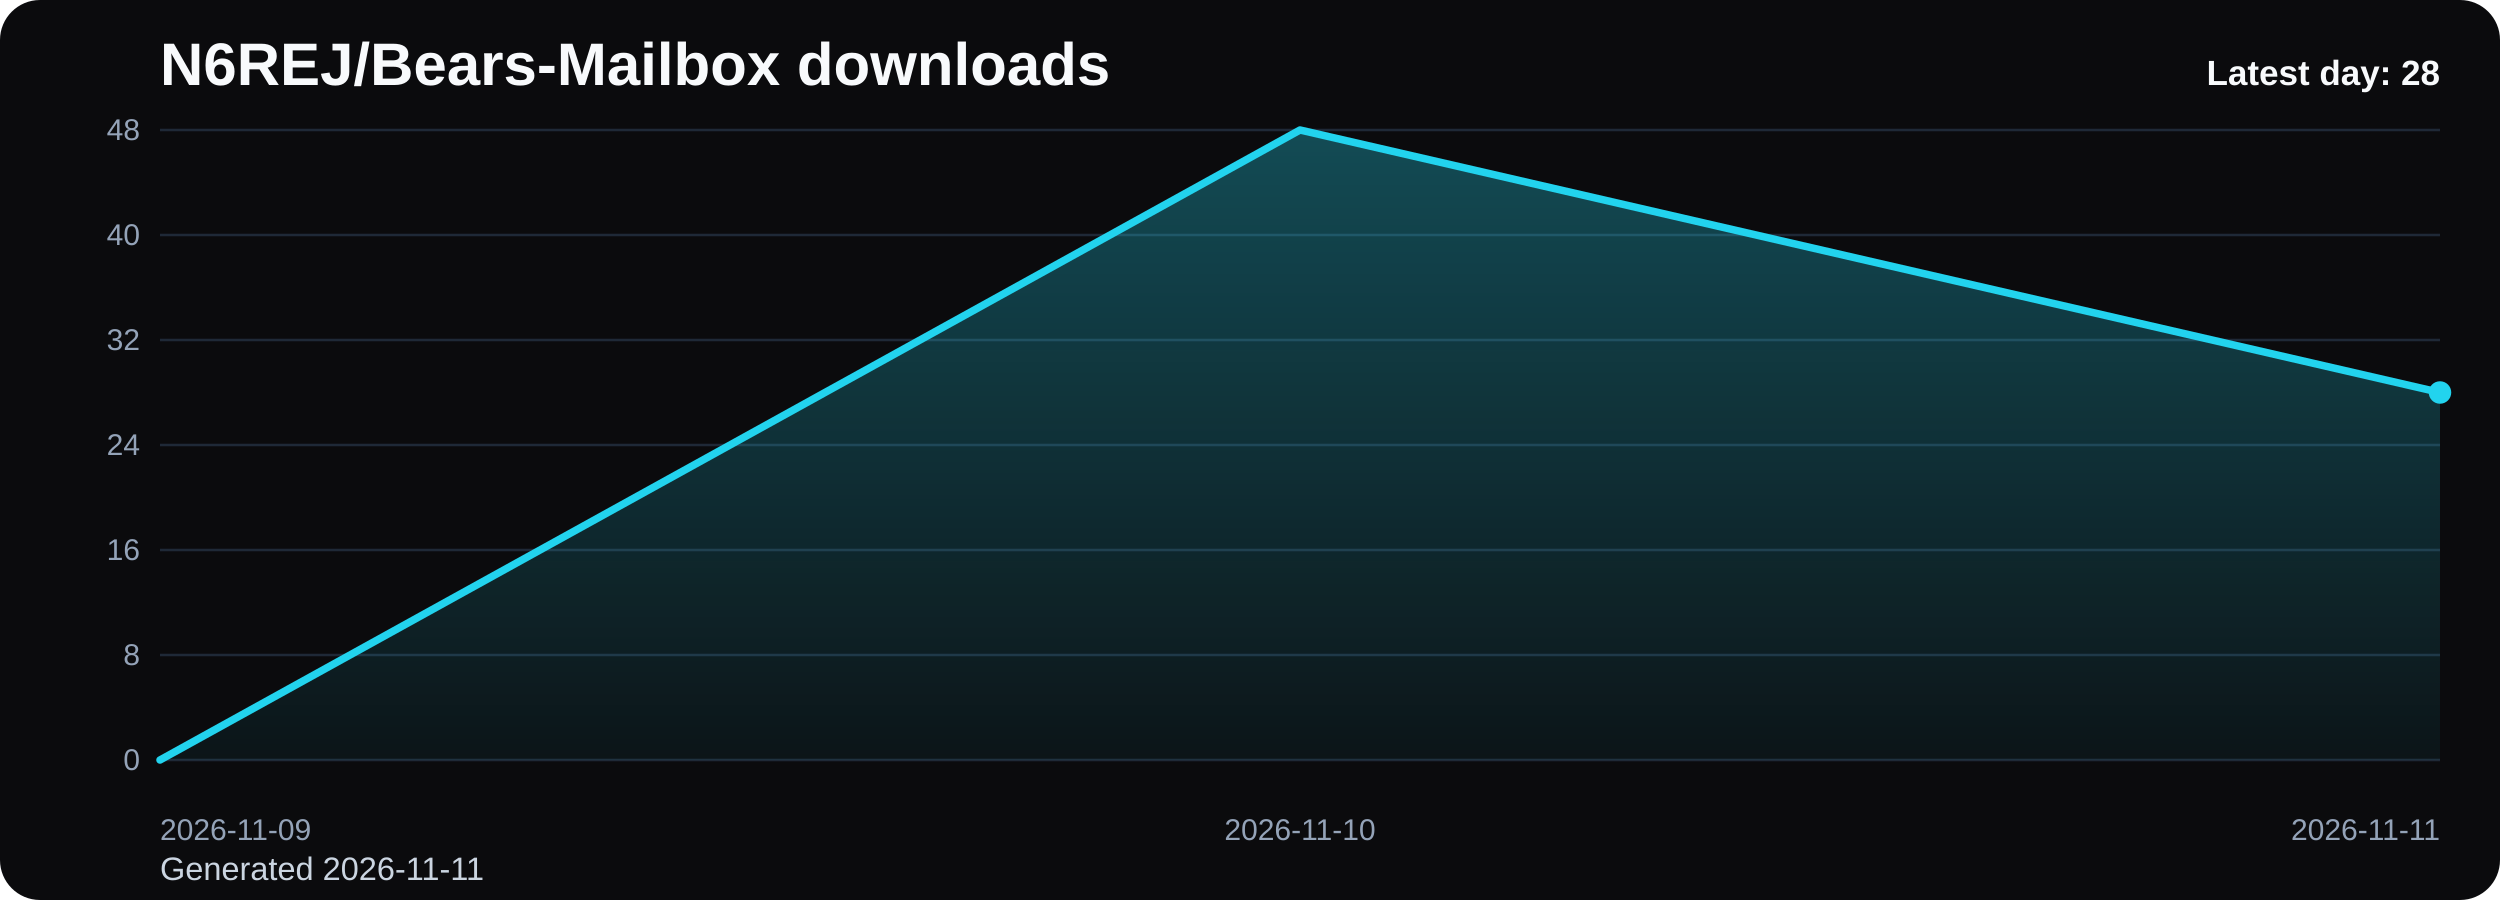
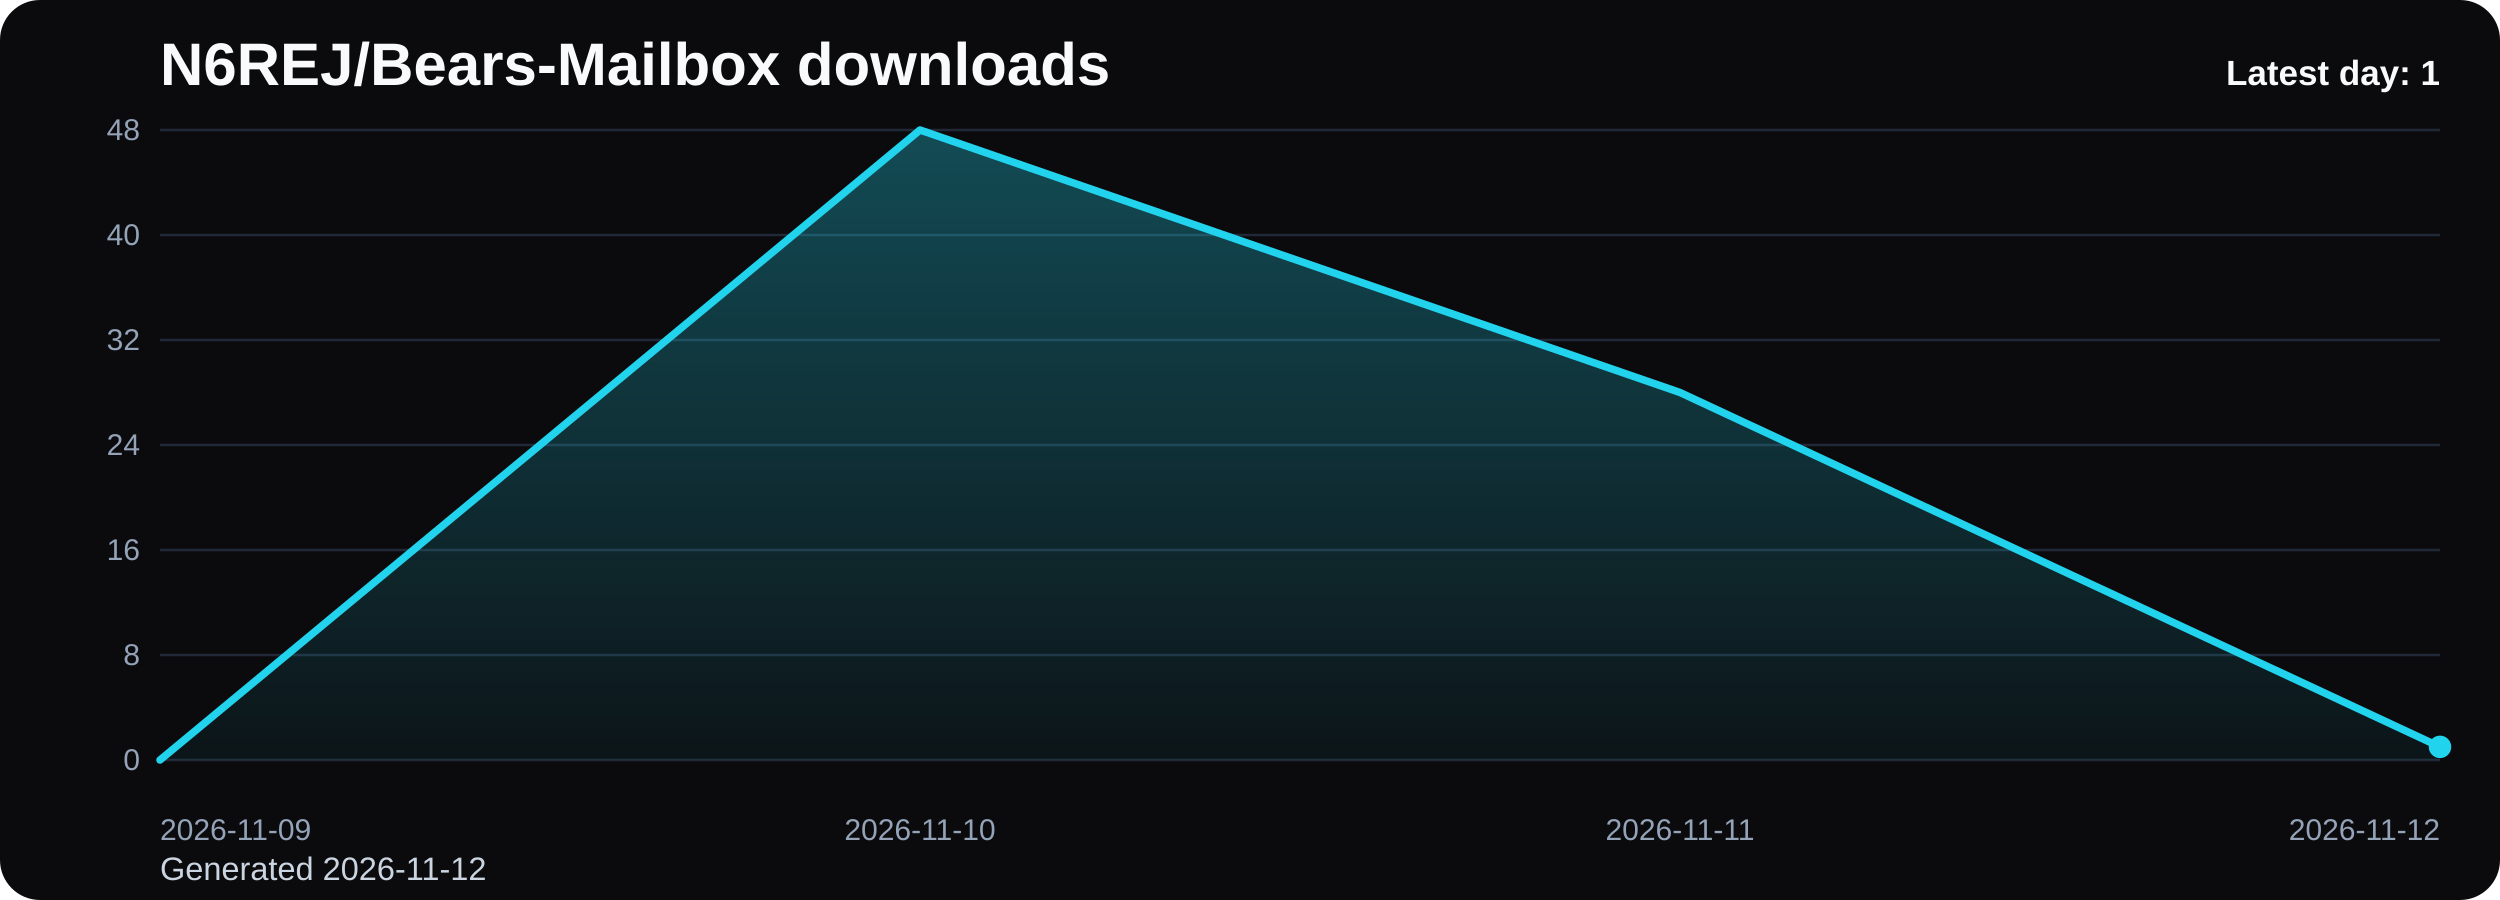
<svg xmlns="http://www.w3.org/2000/svg" viewBox="0 0 1000 360" role="img" aria-label="N6REJ/Bears-Mailbox downloads chart">
  <defs>
    <linearGradient id="fill-daily-black" x1="0" y1="0" x2="0" y2="1">
      <stop offset="0%" stop-color="#22d3ee" stop-opacity="0.32" />
      <stop offset="100%" stop-color="#22d3ee" stop-opacity="0.05" />
    </linearGradient>
    <style>
      .bg { fill: #0b0b0d; }
      .title { font: 700 24px Arial, sans-serif; fill: #f8fafc; }
      .sub { font: 400 13px Arial, sans-serif; fill: #cbd5e1; }
      .grid { stroke: #1f2937; stroke-width: 1; }
      .axis { font: 400 12px Arial, sans-serif; fill: #94a3b8; }
      .line { fill: none; stroke: #22d3ee; stroke-width: 3; stroke-linecap: round; stroke-linejoin: round; }
      .dot { fill: #22d3ee; }
      .value { font: 600 11px Arial, sans-serif; fill: #cbd5e1; }
      .latest { font: 700 14px Arial, sans-serif; fill: #f8fafc; }
    </style>
  </defs>
  <rect class="bg" x="0" y="0" width="1000" height="360" rx="16" />
  <text class="title" x="64" y="34">N6REJ/Bears-Mailbox downloads</text>
-   <text class="sub" x="64" y="352">Generated 2026-11-11</text>
+   <text class="sub" x="64" y="352">Generated 2026-11-12</text>
  <line x1="64" y1="52.00" x2="976" y2="52.00" class="grid" />
  <text x="56" y="56.00" text-anchor="end" class="axis">48</text>
  <line x1="64" y1="94.00" x2="976" y2="94.00" class="grid" />
  <text x="56" y="98.00" text-anchor="end" class="axis">40</text>
  <line x1="64" y1="136.00" x2="976" y2="136.00" class="grid" />
  <text x="56" y="140.00" text-anchor="end" class="axis">32</text>
  <line x1="64" y1="178.00" x2="976" y2="178.00" class="grid" />
  <text x="56" y="182.00" text-anchor="end" class="axis">24</text>
  <line x1="64" y1="220.00" x2="976" y2="220.00" class="grid" />
  <text x="56" y="224.00" text-anchor="end" class="axis">16</text>
  <line x1="64" y1="262.00" x2="976" y2="262.00" class="grid" />
  <text x="56" y="266.00" text-anchor="end" class="axis">8</text>
  <line x1="64" y1="304.00" x2="976" y2="304.00" class="grid" />
  <text x="56" y="308.00" text-anchor="end" class="axis">0</text>
-   <path d="M 64.00 304 L 64.00 304.00 L 520.00 52.00 L 976.00 157.00 L 976.00 304 Z" fill="url(#fill-daily-black)" />
-   <polyline class="line" points="64.00,304.00 520.00,52.00 976.00,157.00" />
-   <circle class="dot" cx="976.00" cy="157.00" r="4.5" />
+   <path d="M 64.00 304 L 64.00 304.00 L 368.00 52.00 L 672.00 157.00 L 976.00 298.75 L 976.00 304 Z" fill="url(#fill-daily-black)" />
+   <polyline class="line" points="64.00,304.00 368.00,52.00 672.00,157.00 976.00,298.75" />
+   <circle class="dot" cx="976.00" cy="298.75" r="4.5" />
  <text class="axis" x="64.00" y="336" text-anchor="start">2026-11-09</text>
-   <text class="axis" x="520.00" y="336" text-anchor="middle">2026-11-10</text>
-   <text class="axis" x="976.00" y="336" text-anchor="end">2026-11-11</text>
-   <text class="latest" x="976" y="34" text-anchor="end">Latest day: 28</text>
+   <text class="axis" x="368.00" y="336" text-anchor="middle">2026-11-10</text>
+   <text class="axis" x="672.00" y="336" text-anchor="middle">2026-11-11</text>
+   <text class="axis" x="976.00" y="336" text-anchor="end">2026-11-12</text>
+   <text class="latest" x="976" y="34" text-anchor="end">Latest day: 1</text>
</svg>
